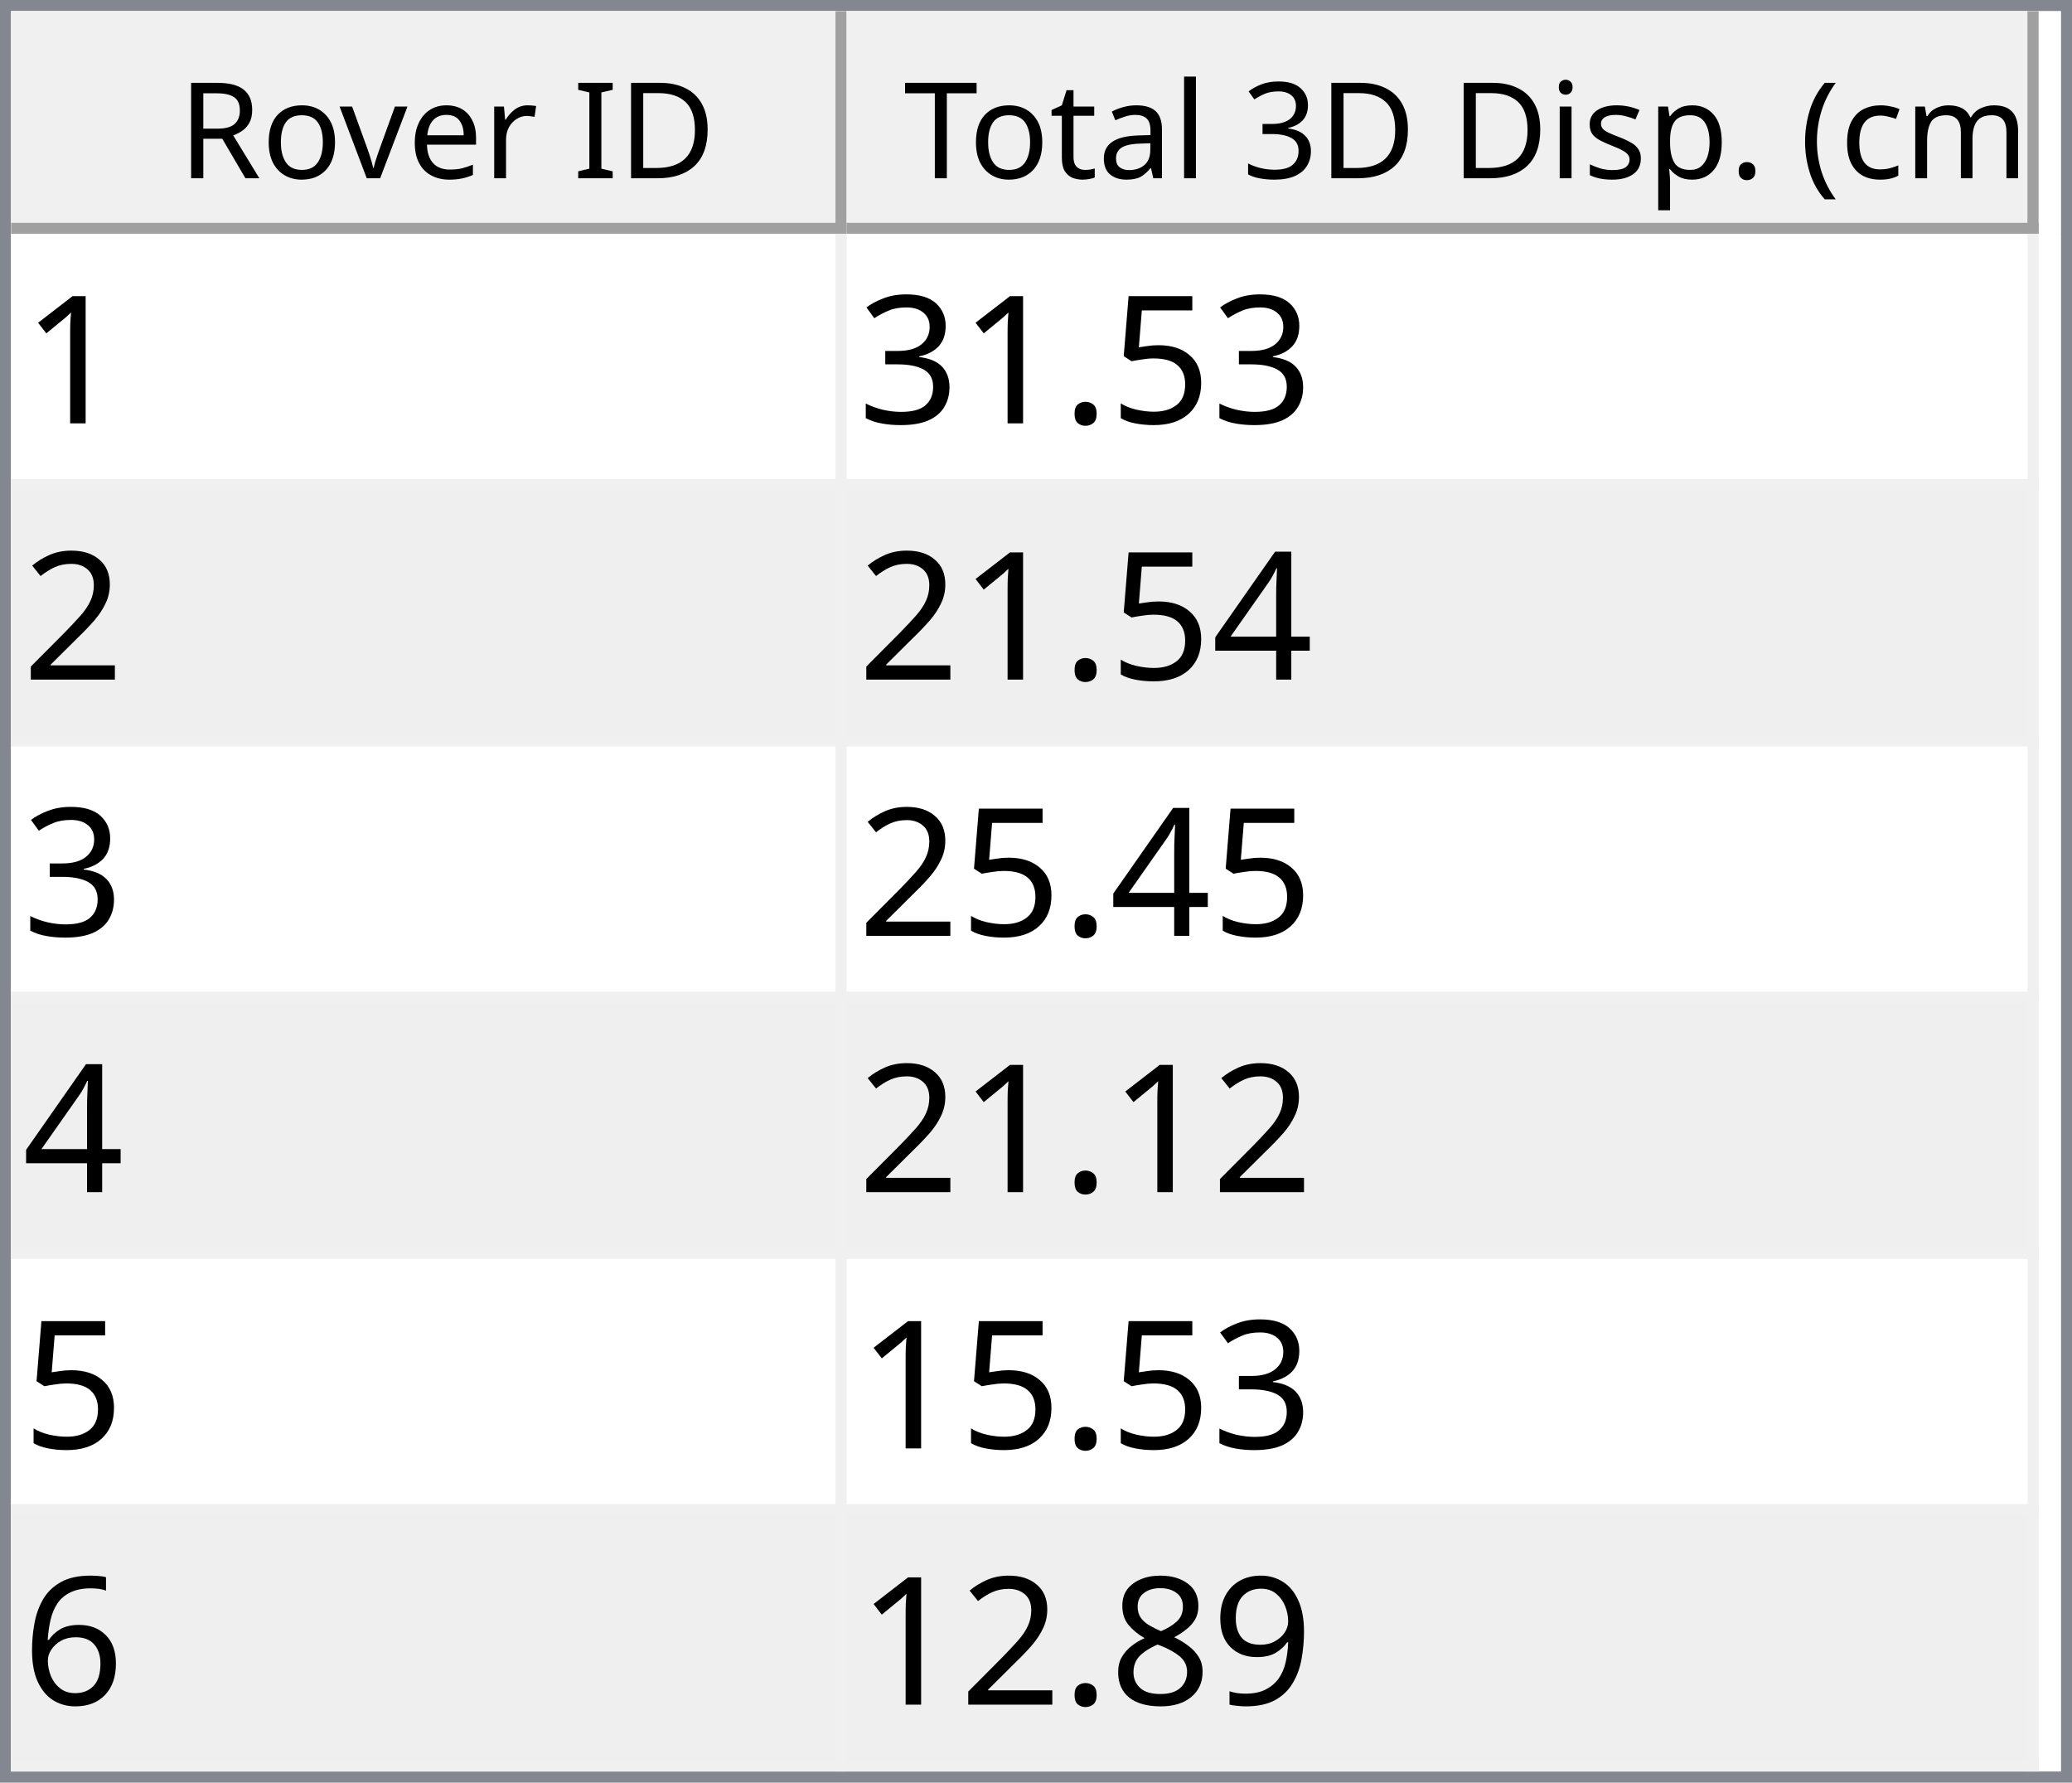
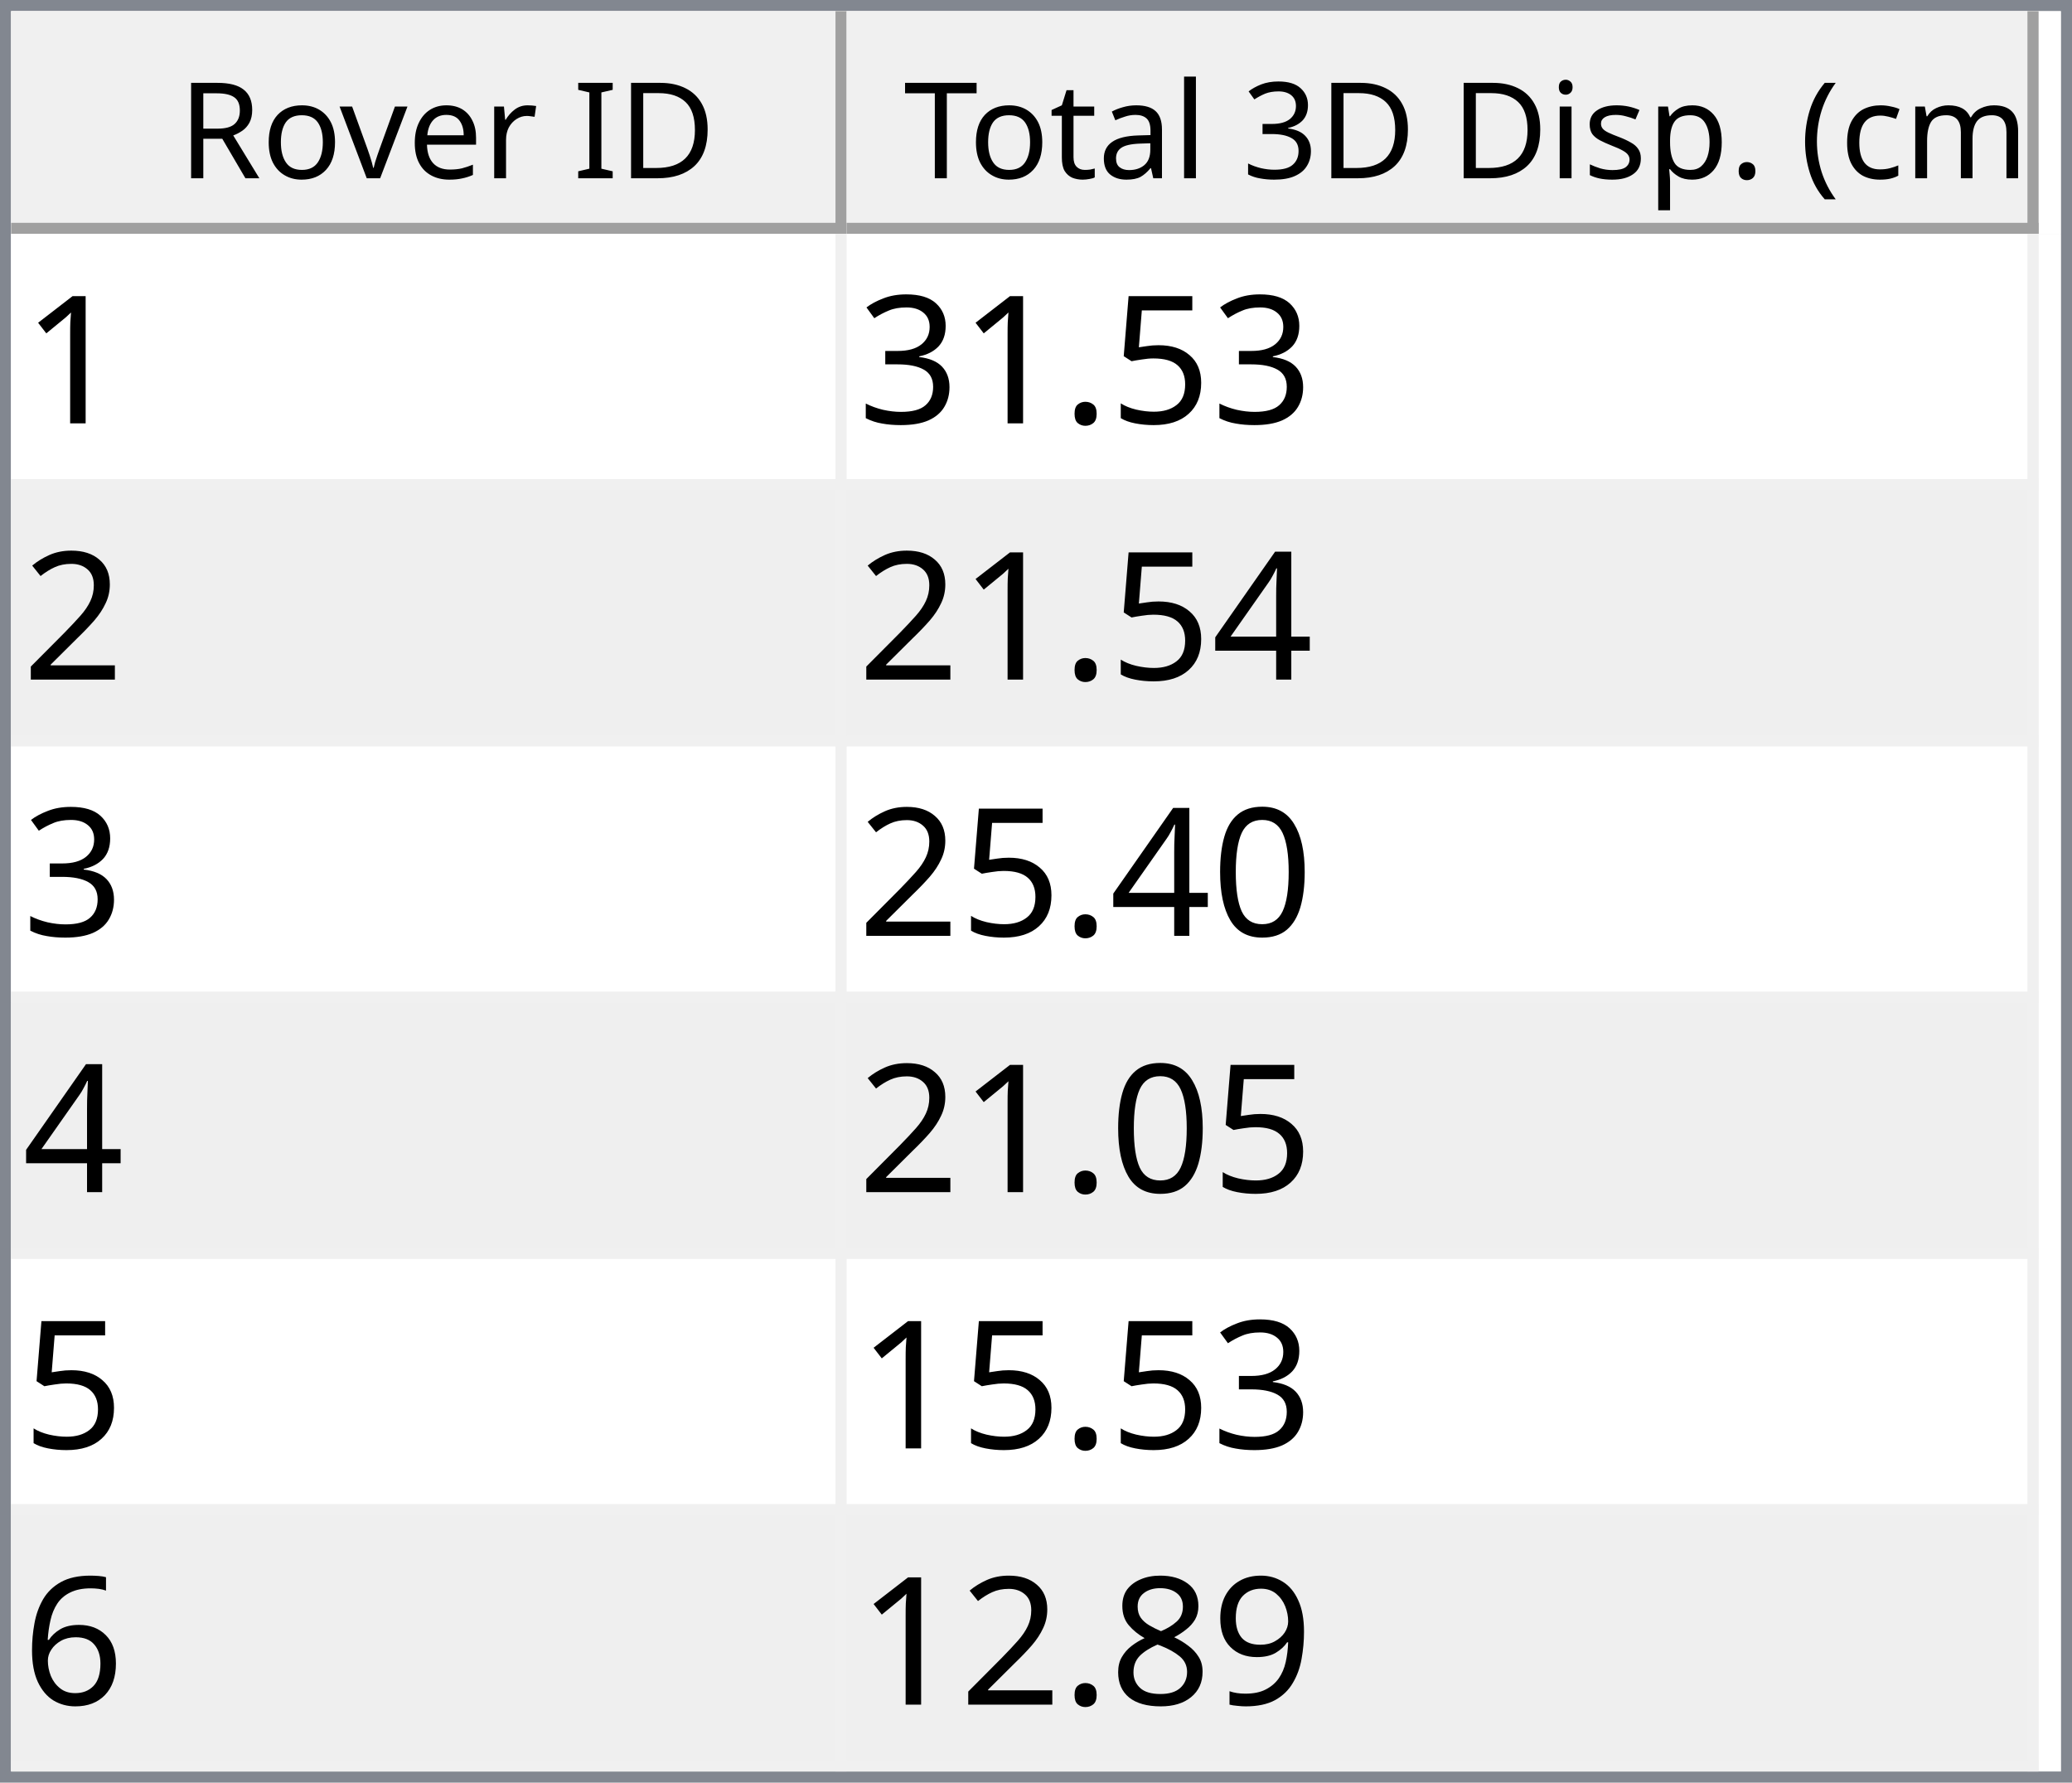
<svg xmlns="http://www.w3.org/2000/svg" style="fill-opacity:1; color-rendering:auto; color-interpolation:auto; text-rendering:auto; stroke:black; stroke-linecap:square; stroke-miterlimit:10; shape-rendering:auto; stroke-opacity:1; fill:black; stroke-dasharray:none; font-weight:normal; stroke-width:1; font-family:'Dialog'; font-style:normal; stroke-linejoin:miter; font-size:12px; stroke-dashoffset:0; image-rendering:auto;" width="186" height="160">
  <defs id="genericDefs" />
  <g>
    <defs id="defs1">
      <clipPath clipPathUnits="userSpaceOnUse" id="clipPath1">
        <path d="M0 0 L186 0 L186 160 L0 160 L0 0 Z" />
      </clipPath>
      <clipPath clipPathUnits="userSpaceOnUse" id="clipPath2">
        <path d="M0 0 L0 160 L186 160 L186 0 Z" />
      </clipPath>
      <clipPath clipPathUnits="userSpaceOnUse" id="clipPath3">
        <path d="M0 0 L0 20 L184 20 L184 0 Z" />
      </clipPath>
      <clipPath clipPathUnits="userSpaceOnUse" id="clipPath4">
        <path d="M0 0 L0 20 L75 20 L75 0 Z" />
      </clipPath>
      <clipPath clipPathUnits="userSpaceOnUse" id="clipPath5">
        <path d="M1 1 L1 19 L74 19 L74 1 Z" />
      </clipPath>
      <clipPath clipPathUnits="userSpaceOnUse" id="clipPath6">
        <path d="M0 0 L0 18 L73 18 L73 0 Z" />
      </clipPath>
      <clipPath clipPathUnits="userSpaceOnUse" id="clipPath7">
        <path d="M-0.5 -0.5 L-0.5 19.5 L74.5 19.5 L74.5 -0.5 Z" />
      </clipPath>
      <clipPath clipPathUnits="userSpaceOnUse" id="clipPath8">
        <path d="M0 0 L0 20 L107 20 L107 0 Z" />
      </clipPath>
      <clipPath clipPathUnits="userSpaceOnUse" id="clipPath9">
        <path d="M1 1 L1 19 L106 19 L106 1 Z" />
      </clipPath>
      <clipPath clipPathUnits="userSpaceOnUse" id="clipPath10">
        <path d="M0 0 L0 18 L105 18 L105 0 Z" />
      </clipPath>
      <clipPath clipPathUnits="userSpaceOnUse" id="clipPath11">
        <path d="M-0.5 -0.5 L-0.5 19.5 L106.5 19.5 L106.5 -0.5 Z" />
      </clipPath>
      <clipPath clipPathUnits="userSpaceOnUse" id="clipPath12">
        <path d="M0 0 L0 138 L184 138 L184 0 Z" />
      </clipPath>
      <clipPath clipPathUnits="userSpaceOnUse" id="clipPath13">
        <path d="M0 0 L0 138 L182 138 L182 0 Z" />
      </clipPath>
      <clipPath clipPathUnits="userSpaceOnUse" id="clipPath14">
        <path d="M-0.5 -0.5 L-0.5 137.5 L181.5 137.5 L181.5 -0.5 Z" />
      </clipPath>
      <clipPath clipPathUnits="userSpaceOnUse" id="clipPath15">
        <path d="M0 0 L0 22 L74 22 L74 0 Z" />
      </clipPath>
      <clipPath clipPathUnits="userSpaceOnUse" id="clipPath16">
        <path d="M0 0 L0 22 L106 22 L106 0 Z" />
      </clipPath>
      <font horiz-adv-x="64.551" id="font1">
        <font-face ascent="107.91" descent="25.098" units-per-em="100" style="font-style:normal; font-family:Segoe UI; font-weight:normal;" />
        <missing-glyph horiz-adv-x="64.551" d="M8.109 0 L8.109 68.266 L56.453 68.266 L56.453 0 L8.109 0 ZM15.328 7.234 L49.219 7.234 L49.219 61.031 L15.328 61.031 L15.328 7.234 Z" />
        <glyph unicode="D" horiz-adv-x="70.117" d="M9.188 0 L9.188 70.016 L28.516 70.016 Q65.531 70.016 65.531 35.891 Q65.531 19.672 55.25 9.836 Q44.969 0 27.734 0 L9.188 0 ZM17.391 62.594 L17.391 7.422 L27.828 7.422 Q41.609 7.422 49.273 14.797 Q56.938 22.172 56.938 35.688 Q56.938 62.594 28.328 62.594 L17.391 62.594 Z" />
        <glyph unicode="I" horiz-adv-x="26.611" d="M17.391 0 L9.188 0 L9.188 70.016 L17.391 70.016 L17.391 0 Z" />
        <glyph unicode=" " horiz-adv-x="27.393" d="" />
        <glyph unicode="r" horiz-adv-x="34.766" d="M34.188 41.891 Q32.078 43.5 28.125 43.5 Q23 43.5 19.555 38.672 Q16.109 33.844 16.109 25.484 L16.109 0 L8.109 0 L8.109 50 L16.109 50 L16.109 39.703 L16.312 39.703 Q18.016 44.969 21.531 47.922 Q25.047 50.875 29.391 50.875 Q32.516 50.875 34.188 50.203 L34.188 41.891 Z" />
        <glyph unicode="e" horiz-adv-x="52.295" d="M48.297 23 L12.984 23 Q13.188 14.656 17.484 10.109 Q21.781 5.562 29.297 5.562 Q37.75 5.562 44.828 11.141 L44.828 3.609 Q38.234 -1.172 27.391 -1.172 Q16.797 -1.172 10.742 5.641 Q4.688 12.453 4.688 24.812 Q4.688 36.469 11.305 43.82 Q17.922 51.172 27.734 51.172 Q37.547 51.172 42.922 44.828 Q48.297 38.484 48.297 27.203 L48.297 23 ZM40.094 29.781 Q40.047 36.719 36.75 40.578 Q33.453 44.438 27.594 44.438 Q21.922 44.438 17.969 40.383 Q14.016 36.328 13.094 29.781 L40.094 29.781 Z" />
        <glyph unicode="v" horiz-adv-x="47.9" d="M47.406 50 L27.484 0 L19.625 0 L0.688 50 L9.469 50 L22.172 13.672 Q23.578 9.672 23.922 6.688 L24.125 6.688 Q24.609 10.453 25.688 13.484 L38.969 50 L47.406 50 Z" />
        <glyph unicode="o" horiz-adv-x="58.594" d="M29 -1.172 Q17.922 -1.172 11.305 5.836 Q4.688 12.844 4.688 24.422 Q4.688 37.016 11.57 44.094 Q18.453 51.172 30.172 51.172 Q41.359 51.172 47.633 44.289 Q53.906 37.406 53.906 25.203 Q53.906 13.234 47.141 6.031 Q40.375 -1.172 29 -1.172 ZM29.594 44.438 Q21.875 44.438 17.383 39.188 Q12.891 33.938 12.891 24.703 Q12.891 15.828 17.43 10.695 Q21.969 5.562 29.594 5.562 Q37.359 5.562 41.531 10.594 Q45.703 15.625 45.703 24.906 Q45.703 34.281 41.531 39.359 Q37.359 44.438 29.594 44.438 Z" />
        <glyph unicode="R" horiz-adv-x="59.814" d="M59.375 0 L49.609 0 L37.891 19.625 Q36.281 22.359 34.766 24.289 Q33.25 26.219 31.664 27.438 Q30.078 28.656 28.25 29.219 Q26.422 29.781 24.125 29.781 L17.391 29.781 L17.391 0 L9.188 0 L9.188 70.016 L30.078 70.016 Q34.672 70.016 38.555 68.867 Q42.438 67.719 45.289 65.375 Q48.141 63.031 49.758 59.547 Q51.375 56.062 51.375 51.375 Q51.375 47.703 50.273 44.656 Q49.172 41.609 47.148 39.211 Q45.125 36.812 42.266 35.133 Q39.406 33.453 35.844 32.516 L35.844 32.328 Q37.594 31.547 38.891 30.547 Q40.188 29.547 41.359 28.18 Q42.531 26.812 43.68 25.078 Q44.828 23.344 46.234 21.047 L59.375 0 ZM17.391 62.594 L17.391 37.203 L28.516 37.203 Q31.594 37.203 34.203 38.133 Q36.812 39.062 38.719 40.797 Q40.625 42.531 41.703 45.047 Q42.781 47.562 42.781 50.688 Q42.781 56.297 39.141 59.445 Q35.5 62.594 28.609 62.594 L17.391 62.594 Z" />
        <glyph unicode=")" horiz-adv-x="30.176" d="M8.297 -15.922 L1.172 -15.922 Q16.406 2.344 16.406 26.812 Q16.406 51.469 1.078 70.016 L8.297 70.016 Q23.531 52.156 23.531 26.703 Q23.531 1.375 8.297 -15.922 Z" />
        <glyph unicode="m" horiz-adv-x="86.133" d="M79.109 0 L71.094 0 L71.094 28.719 Q71.094 37.016 68.531 40.727 Q65.969 44.438 59.906 44.438 Q54.781 44.438 51.195 39.75 Q47.609 35.062 47.609 28.516 L47.609 0 L39.594 0 L39.594 29.688 Q39.594 44.438 28.219 44.438 Q22.953 44.438 19.531 40.016 Q16.109 35.594 16.109 28.516 L16.109 0 L8.109 0 L8.109 50 L16.109 50 L16.109 42.094 L16.312 42.094 Q21.625 51.172 31.844 51.172 Q36.969 51.172 40.773 48.312 Q44.578 45.453 46 40.828 Q51.562 51.172 62.594 51.172 Q79.109 51.172 79.109 30.812 L79.109 0 Z" />
        <glyph unicode="c" horiz-adv-x="46.191" d="M42.188 2.297 Q36.422 -1.172 28.516 -1.172 Q17.828 -1.172 11.258 5.789 Q4.688 12.75 4.688 23.828 Q4.688 36.188 11.766 43.68 Q18.844 51.172 30.672 51.172 Q37.25 51.172 42.281 48.734 L42.281 40.531 Q36.719 44.438 30.375 44.438 Q22.703 44.438 17.797 38.945 Q12.891 33.453 12.891 24.516 Q12.891 15.719 17.508 10.641 Q22.125 5.562 29.891 5.562 Q36.422 5.562 42.188 9.906 L42.188 2.297 Z" />
        <glyph unicode="(" horiz-adv-x="30.176" d="M29.109 -15.922 L21.969 -15.922 Q6.844 1.375 6.844 26.703 Q6.844 52.156 21.969 70.016 L29.203 70.016 Q13.875 51.469 13.875 26.812 Q13.875 2.344 29.109 -15.922 Z" />
        <glyph unicode="." horiz-adv-x="21.68" d="M10.891 -1.078 Q8.641 -1.078 7.055 0.539 Q5.469 2.156 5.469 4.391 Q5.469 6.641 7.055 8.273 Q8.641 9.906 10.891 9.906 Q13.188 9.906 14.797 8.273 Q16.406 6.641 16.406 4.391 Q16.406 2.156 14.797 0.539 Q13.188 -1.078 10.891 -1.078 Z" />
        <glyph unicode="p" horiz-adv-x="58.789" d="M16.312 7.234 L16.109 7.234 L16.109 -23 L8.109 -23 L8.109 50 L16.109 50 L16.109 41.219 L16.312 41.219 Q22.219 51.172 33.594 51.172 Q43.266 51.172 48.688 44.461 Q54.109 37.75 54.109 26.469 Q54.109 13.922 48 6.375 Q41.891 -1.172 31.297 -1.172 Q21.578 -1.172 16.312 7.234 ZM16.109 27.391 L16.109 20.406 Q16.109 14.203 20.141 9.883 Q24.172 5.562 30.375 5.562 Q37.641 5.562 41.773 11.133 Q45.906 16.703 45.906 26.609 Q45.906 34.969 42.047 39.703 Q38.188 44.438 31.594 44.438 Q24.609 44.438 20.359 39.578 Q16.109 34.719 16.109 27.391 Z" />
        <glyph unicode="s" horiz-adv-x="42.432" d="M5.078 1.812 L5.078 10.406 Q11.625 5.562 19.484 5.562 Q30.031 5.562 30.031 12.594 Q30.031 14.594 29.125 15.992 Q28.219 17.391 26.68 18.461 Q25.141 19.531 23.07 20.383 Q21 21.234 18.609 22.172 Q15.281 23.484 12.766 24.828 Q10.25 26.172 8.57 27.859 Q6.891 29.547 6.031 31.695 Q5.172 33.844 5.172 36.719 Q5.172 40.234 6.789 42.945 Q8.406 45.656 11.086 47.484 Q13.766 49.312 17.211 50.242 Q20.656 51.172 24.312 51.172 Q30.812 51.172 35.938 48.922 L35.938 40.828 Q30.422 44.438 23.25 44.438 Q21 44.438 19.195 43.922 Q17.391 43.406 16.094 42.477 Q14.797 41.547 14.086 40.258 Q13.375 38.969 13.375 37.406 Q13.375 35.453 14.086 34.133 Q14.797 32.812 16.164 31.789 Q17.531 30.766 19.484 29.938 Q21.438 29.109 23.922 28.125 Q27.25 26.859 29.883 25.516 Q32.516 24.172 34.375 22.484 Q36.234 20.797 37.234 18.602 Q38.234 16.406 38.234 13.375 Q38.234 9.672 36.602 6.938 Q34.969 4.203 32.234 2.398 Q29.5 0.594 25.93 -0.289 Q22.359 -1.172 18.453 -1.172 Q10.75 -1.172 5.078 1.812 Z" />
        <glyph unicode="i" horiz-adv-x="24.219" d="M12.203 62.703 Q10.062 62.703 8.547 64.164 Q7.031 65.625 7.031 67.875 Q7.031 70.125 8.547 71.609 Q10.062 73.094 12.203 73.094 Q14.406 73.094 15.945 71.609 Q17.484 70.125 17.484 67.875 Q17.484 65.719 15.945 64.211 Q14.406 62.703 12.203 62.703 ZM16.109 0 L8.109 0 L8.109 50 L16.109 50 L16.109 0 Z" />
        <glyph unicode="3" horiz-adv-x="53.906" d="M46.531 19.828 Q46.531 15.094 44.75 11.211 Q42.969 7.328 39.719 4.57 Q36.469 1.812 31.93 0.297 Q27.391 -1.219 21.922 -1.219 Q11.922 -1.219 6 2.594 L6 11.188 Q13.094 5.609 22.219 5.609 Q25.875 5.609 28.828 6.539 Q31.781 7.469 33.906 9.227 Q36.031 10.984 37.18 13.477 Q38.328 15.969 38.328 19.094 Q38.328 32.812 18.797 32.812 L12.984 32.812 L12.984 39.594 L18.5 39.594 Q35.797 39.594 35.797 52.484 Q35.797 64.406 22.609 64.406 Q15.188 64.406 8.688 59.422 L8.688 67.188 Q15.375 71.188 24.609 71.188 Q29 71.188 32.57 69.969 Q36.141 68.75 38.68 66.555 Q41.219 64.359 42.609 61.281 Q44 58.203 44 54.5 Q44 40.672 30.031 36.719 L30.031 36.531 Q33.594 36.141 36.625 34.797 Q39.656 33.453 41.852 31.305 Q44.047 29.156 45.289 26.25 Q46.531 23.344 46.531 19.828 Z" />
        <glyph unicode="l" horiz-adv-x="24.219" d="M16.109 0 L8.109 0 L8.109 74.031 L16.109 74.031 L16.109 0 Z" />
        <glyph unicode="a" horiz-adv-x="50.879" d="M43.891 0 L35.891 0 L35.891 7.812 L35.688 7.812 Q30.469 -1.172 20.312 -1.172 Q12.844 -1.172 8.617 2.781 Q4.391 6.734 4.391 13.281 Q4.391 27.297 20.906 29.594 L35.891 31.688 Q35.891 44.438 25.594 44.438 Q16.547 44.438 9.281 38.281 L9.281 46.484 Q16.656 51.172 26.266 51.172 Q43.891 51.172 43.891 32.516 L43.891 0 ZM35.891 25.297 L23.828 23.641 Q18.266 22.859 15.43 20.875 Q12.594 18.891 12.594 13.875 Q12.594 10.203 15.211 7.883 Q17.828 5.562 22.172 5.562 Q28.125 5.562 32.008 9.742 Q35.891 13.922 35.891 20.312 L35.891 25.297 Z" />
        <glyph unicode="t" horiz-adv-x="33.887" d="M31.297 0.484 Q28.469 -1.078 23.828 -1.078 Q10.688 -1.078 10.688 13.578 L10.688 43.172 L2.094 43.172 L2.094 50 L10.688 50 L10.688 62.203 L18.703 64.797 L18.703 50 L31.297 50 L31.297 43.172 L18.703 43.172 L18.703 14.984 Q18.703 9.969 20.414 7.82 Q22.125 5.672 26.078 5.672 Q29.109 5.672 31.297 7.328 L31.297 0.484 Z" />
        <glyph unicode="T" horiz-adv-x="52.393" d="M50.594 62.594 L30.375 62.594 L30.375 0 L22.172 0 L22.172 62.594 L2 62.594 L2 70.016 L50.594 70.016 L50.594 62.594 Z" />
      </font>
      <font horiz-adv-x="75.0" id="font2">
        <font-face ascent="100.537" descent="21.973" units-per-em="100" style="font-style:normal; font-family:sans-serif; font-weight:normal;" />
        <missing-glyph horiz-adv-x="75.0" d="M12.5 0 L12.5 62.5 L62.5 62.5 L62.5 0 L12.5 0 ZM14.062 1.562 L60.938 1.562 L60.938 60.938 L14.062 60.938 L14.062 1.562 Z" />
        <glyph unicode="1" horiz-adv-x="55.615" d="M37.25 0 L28.469 0 L28.469 56 Q25.297 52.984 20.141 49.953 Q14.984 46.922 10.891 45.406 L10.891 53.906 Q18.266 57.375 23.781 62.305 Q29.297 67.234 31.594 71.875 L37.25 71.875 L37.25 0 Z" />
        <glyph unicode="5" horiz-adv-x="55.615" d="M4.156 18.75 L13.375 19.531 Q14.406 12.797 18.141 9.398 Q21.875 6 27.156 6 Q33.5 6 37.891 10.789 Q42.281 15.578 42.281 23.484 Q42.281 31 38.062 35.352 Q33.844 39.703 27 39.703 Q22.75 39.703 19.336 37.773 Q15.922 35.844 13.969 32.766 L5.719 33.844 L12.641 70.609 L48.25 70.609 L48.25 62.203 L19.672 62.203 L15.828 42.969 Q22.266 47.469 29.344 47.469 Q38.719 47.469 45.164 40.969 Q51.609 34.469 51.609 24.266 Q51.609 14.547 45.953 7.469 Q39.062 -1.219 27.156 -1.219 Q17.391 -1.219 11.211 4.25 Q5.031 9.719 4.156 18.75 Z" />
        <glyph unicode="." horiz-adv-x="27.783" d="M9.078 0 L9.078 10.016 L19.094 10.016 L19.094 0 L9.078 0 Z" />
        <glyph unicode="3" horiz-adv-x="55.615" d="M4.203 18.891 L12.984 20.062 Q14.5 12.594 18.141 9.297 Q21.781 6 27 6 Q33.203 6 37.477 10.297 Q41.75 14.594 41.75 20.953 Q41.75 27 37.797 30.93 Q33.844 34.859 27.734 34.859 Q25.25 34.859 21.531 33.891 L22.516 41.609 Q23.391 41.5 23.922 41.5 Q29.547 41.5 34.039 44.43 Q38.531 47.359 38.531 53.469 Q38.531 58.297 35.258 61.477 Q31.984 64.656 26.812 64.656 Q21.688 64.656 18.266 61.43 Q14.844 58.203 13.875 51.766 L5.078 53.328 Q6.688 62.156 12.398 67.016 Q18.109 71.875 26.609 71.875 Q32.469 71.875 37.398 69.359 Q42.328 66.844 44.945 62.5 Q47.562 58.156 47.562 53.266 Q47.562 48.641 45.07 44.828 Q42.578 41.016 37.703 38.766 Q44.047 37.312 47.562 32.695 Q51.078 28.078 51.078 21.141 Q51.078 11.766 44.242 5.25 Q37.406 -1.266 26.953 -1.266 Q17.531 -1.266 11.305 4.352 Q5.078 9.969 4.203 18.891 Z" />
        <glyph unicode="2" horiz-adv-x="55.615" d="M50.344 8.453 L50.344 0 L3.031 0 Q2.938 3.172 4.047 6.109 Q5.859 10.938 9.836 15.625 Q13.812 20.312 21.344 26.469 Q33.016 36.031 37.117 41.625 Q41.219 47.219 41.219 52.203 Q41.219 57.422 37.477 61.008 Q33.734 64.594 27.734 64.594 Q21.391 64.594 17.578 60.789 Q13.766 56.984 13.719 50.25 L4.688 51.172 Q5.609 61.281 11.664 66.578 Q17.719 71.875 27.938 71.875 Q38.234 71.875 44.242 66.164 Q50.25 60.453 50.25 52 Q50.25 47.703 48.492 43.555 Q46.734 39.406 42.656 34.812 Q38.578 30.219 29.109 22.219 Q21.188 15.578 18.945 13.211 Q16.703 10.844 15.234 8.453 L50.344 8.453 Z" />
        <glyph unicode="4" horiz-adv-x="55.615" d="M32.328 0 L32.328 17.141 L1.266 17.141 L1.266 25.203 L33.938 71.578 L41.109 71.578 L41.109 25.203 L50.781 25.203 L50.781 17.141 L41.109 17.141 L41.109 0 L32.328 0 ZM32.328 25.203 L32.328 57.469 L9.906 25.203 L32.328 25.203 Z" />
+         <glyph unicode="0" horiz-adv-x="55.615" d="M4.156 35.297 Q4.156 48 6.766 55.742 Q9.375 63.484 14.523 67.68 Q19.672 71.875 27.484 71.875 Q33.25 71.875 37.594 69.555 Q41.938 67.234 44.773 62.867 Q47.609 58.5 49.219 52.227 Q50.828 45.953 50.828 35.297 Q50.828 22.703 48.242 14.969 Q45.656 7.234 40.508 3.008 Q35.359 -1.219 27.484 -1.219 Q17.141 -1.219 11.234 6.203 Q4.156 15.141 4.156 35.297 ZM13.188 35.297 Q13.188 17.672 17.312 11.836 Q21.438 6 27.484 6 Q33.547 6 37.672 11.859 Q41.797 17.719 41.797 35.297 Q41.797 52.984 37.672 58.789 Q33.547 64.594 27.391 64.594 Q21.344 64.594 17.719 59.469 Q13.188 52.938 13.188 35.297 Z" />
        <glyph unicode="6" horiz-adv-x="55.615" d="M49.75 54.047 L41.016 53.375 Q39.844 58.547 37.703 60.891 Q34.125 64.656 28.906 64.656 Q24.703 64.656 21.531 62.312 Q17.391 59.281 14.992 53.469 Q12.594 47.656 12.5 36.922 Q15.672 41.75 20.266 44.094 Q24.859 46.438 29.891 46.438 Q38.672 46.438 44.852 39.969 Q51.031 33.5 51.031 23.25 Q51.031 16.5 48.125 10.719 Q45.219 4.938 40.141 1.859 Q35.062 -1.219 28.609 -1.219 Q17.625 -1.219 10.695 6.859 Q3.766 14.938 3.766 33.5 Q3.766 54.25 11.422 63.672 Q18.109 71.875 29.438 71.875 Q37.891 71.875 43.289 67.141 Q48.688 62.406 49.75 54.047 ZM13.875 23.188 Q13.875 18.656 15.797 14.508 Q17.719 10.359 21.188 8.18 Q24.656 6 28.469 6 Q34.031 6 38.039 10.492 Q42.047 14.984 42.047 22.703 Q42.047 30.125 38.086 34.398 Q34.125 38.672 28.125 38.672 Q22.172 38.672 18.023 34.398 Q13.875 30.125 13.875 23.188 Z" />
        <glyph unicode="9" horiz-adv-x="55.615" d="M5.469 16.547 L13.922 17.328 Q14.984 11.375 18.016 8.688 Q21.047 6 25.781 6 Q29.828 6 32.883 7.859 Q35.938 9.719 37.891 12.82 Q39.844 15.922 41.164 21.195 Q42.484 26.469 42.484 31.938 Q42.484 32.516 42.438 33.688 Q39.797 29.5 35.234 26.883 Q30.672 24.266 25.344 24.266 Q16.453 24.266 10.305 30.711 Q4.156 37.156 4.156 47.703 Q4.156 58.594 10.578 65.234 Q17 71.875 26.656 71.875 Q33.641 71.875 39.43 68.117 Q45.219 64.359 48.219 57.398 Q51.219 50.438 51.219 37.25 Q51.219 23.531 48.242 15.406 Q45.266 7.281 39.383 3.031 Q33.5 -1.219 25.594 -1.219 Q17.188 -1.219 11.867 3.445 Q6.547 8.109 5.469 16.547 ZM41.453 48.141 Q41.453 55.719 37.43 60.156 Q33.406 64.594 27.734 64.594 Q21.875 64.594 17.531 59.812 Q13.188 55.031 13.188 47.406 Q13.188 40.578 17.312 36.305 Q21.438 32.031 27.484 32.031 Q33.594 32.031 37.523 36.305 Q41.453 40.578 41.453 48.141 Z" />
        <glyph unicode="8" horiz-adv-x="55.615" d="M17.672 38.812 Q12.203 40.828 9.57 44.539 Q6.938 48.25 6.938 53.422 Q6.938 61.234 12.555 66.555 Q18.172 71.875 27.484 71.875 Q36.859 71.875 42.578 66.43 Q48.297 60.984 48.297 53.172 Q48.297 48.188 45.68 44.508 Q43.062 40.828 37.75 38.812 Q44.344 36.672 47.781 31.883 Q51.219 27.094 51.219 20.453 Q51.219 11.281 44.727 5.031 Q38.234 -1.219 27.641 -1.219 Q17.047 -1.219 10.547 5.055 Q4.047 11.328 4.047 20.703 Q4.047 27.688 7.594 32.398 Q11.141 37.109 17.672 38.812 ZM15.922 53.719 Q15.922 48.641 19.195 45.414 Q22.469 42.188 27.688 42.188 Q32.766 42.188 36.016 45.383 Q39.266 48.578 39.266 53.219 Q39.266 58.062 35.914 61.359 Q32.562 64.656 27.594 64.656 Q22.562 64.656 19.242 61.43 Q15.922 58.203 15.922 53.719 ZM13.094 20.656 Q13.094 16.891 14.875 13.375 Q16.656 9.859 20.172 7.93 Q23.688 6 27.734 6 Q34.031 6 38.133 10.055 Q42.234 14.109 42.234 20.359 Q42.234 26.703 38.016 30.859 Q33.797 35.016 27.438 35.016 Q21.234 35.016 17.164 30.914 Q13.094 26.812 13.094 20.656 Z" />
      </font>
    </defs>
    <g style="fill:white; stroke:white;">
      <rect x="0" y="0" width="186" style="clip-path:url(#clipPath1); stroke:none;" height="160" />
    </g>
    <g style="fill:white; text-rendering:optimizeSpeed; color-rendering:optimizeSpeed; image-rendering:optimizeSpeed; shape-rendering:crispEdges; stroke:white; color-interpolation:sRGB;">
      <rect x="0" width="186" height="160" y="0" style="stroke:none;" />
      <path style="stroke:none;" d="M0 160 L186 160 L186 0 L0 0 Z" />
    </g>
    <g style="fill:rgb(240,240,240); font-family:'Segoe UI'; stroke:rgb(240,240,240);">
      <rect x="0" y="0" width="186" style="clip-path:url(#clipPath2); stroke:none;" height="160" />
    </g>
    <g style="fill:rgb(130,135,144); font-family:'Segoe UI'; stroke:rgb(130,135,144);">
      <path d="M0 0 L186 0 L186 160 L0 160 L0 0 ZM1 1 L185 1 L185 159 L1 159 L1 1 Z" style="fill-rule:evenodd; clip-path:url(#clipPath2); stroke:none;" />
    </g>
    <g style="fill:white; font-family:'Segoe UI'; stroke:white;" transform="translate(1,1)">
      <rect x="0" y="0" width="184" style="clip-path:url(#clipPath3); stroke:none;" height="20" />
    </g>
    <g style="fill:rgb(240,240,240); font-family:'Segoe UI'; stroke:rgb(240,240,240);" transform="translate(1,1)">
      <rect x="0" y="0" width="75" style="clip-path:url(#clipPath4); stroke:none;" height="20" />
    </g>
    <g style="font-family:'Segoe UI';" transform="translate(2,2)">
      <text x="14" xml:space="preserve" y="14" style="clip-path:url(#clipPath6); stroke:none;">Rover ID</text>
    </g>
    <g style="fill:rgb(160,160,160); font-family:'Segoe UI'; stroke:rgb(160,160,160); stroke-linejoin:bevel;" transform="translate(1.5,1.5)">
      <line x1="74" x2="74" y1="0" style="fill:none; clip-path:url(#clipPath7);" y2="19" />
    </g>
    <g style="fill:rgb(160,160,160); font-family:'Segoe UI'; stroke:rgb(160,160,160); stroke-linejoin:bevel;" transform="matrix(1,0,0,1,1,1) translate(0.5,0.5)">
      <line x1="0" x2="74" y1="19" style="fill:none; clip-path:url(#clipPath7);" y2="19" />
    </g>
    <g style="fill:rgb(240,240,240); font-family:'Segoe UI'; stroke:rgb(240,240,240);" transform="translate(76,1)">
      <rect x="0" y="0" width="107" style="clip-path:url(#clipPath8); stroke:none;" height="20" />
    </g>
    <g style="font-family:'Segoe UI';" transform="translate(77,2)">
      <text x="1" xml:space="preserve" y="14" style="clip-path:url(#clipPath10); stroke:none;"> Total 3D Disp. (cm)</text>
    </g>
    <g style="fill:rgb(160,160,160); font-family:'Segoe UI'; stroke:rgb(160,160,160); stroke-linejoin:bevel;" transform="translate(76.5,1.5)">
      <line x1="106" x2="106" y1="0" style="fill:none; clip-path:url(#clipPath11);" y2="19" />
    </g>
    <g style="fill:rgb(160,160,160); font-family:'Segoe UI'; stroke:rgb(160,160,160); stroke-linejoin:bevel;" transform="matrix(1,0,0,1,76,1) translate(0.5,0.5)">
      <line x1="0" x2="106" y1="19" style="fill:none; clip-path:url(#clipPath11);" y2="19" />
    </g>
    <g style="fill:white; font-family:'Segoe UI'; stroke:white;" transform="translate(1,21)">
      <rect x="0" y="0" width="184" style="clip-path:url(#clipPath12); stroke:none;" height="138" />
    </g>
    <g style="fill:rgb(240,240,240); font-size:16px; font-family:sans-serif; stroke:rgb(240,240,240);" transform="translate(1,21)">
      <rect x="0" y="0" width="182" style="clip-path:url(#clipPath13); stroke:none;" height="138" />
      <line transform="translate(0.5,0.5)" x1="0" x2="181" y1="22" style="clip-path:url(#clipPath14); fill:none; stroke-linejoin:bevel;" y2="22" />
    </g>
    <g transform="matrix(1,0,0,1,1,21) translate(0.5,0.5)" style="fill:rgb(240,240,240); font-size:16px; font-family:sans-serif; stroke:rgb(240,240,240); stroke-linejoin:bevel;">
      <line x1="0" x2="181" y1="45" style="fill:none; clip-path:url(#clipPath14);" y2="45" />
    </g>
    <g transform="matrix(1,0,0,1,1,21) translate(0.5,0.5)" style="fill:rgb(240,240,240); font-size:16px; font-family:sans-serif; stroke:rgb(240,240,240); stroke-linejoin:bevel;">
      <line x1="0" x2="181" y1="68" style="fill:none; clip-path:url(#clipPath14);" y2="68" />
    </g>
    <g transform="matrix(1,0,0,1,1,21) translate(0.5,0.5)" style="fill:rgb(240,240,240); font-size:16px; font-family:sans-serif; stroke:rgb(240,240,240); stroke-linejoin:bevel;">
      <line x1="0" x2="181" y1="91" style="fill:none; clip-path:url(#clipPath14);" y2="91" />
    </g>
    <g transform="matrix(1,0,0,1,1,21) translate(0.5,0.5)" style="fill:rgb(240,240,240); font-size:16px; font-family:sans-serif; stroke:rgb(240,240,240); stroke-linejoin:bevel;">
      <line x1="0" x2="181" y1="114" style="fill:none; clip-path:url(#clipPath14);" y2="114" />
    </g>
    <g transform="matrix(1,0,0,1,1,21) translate(0.5,0.5)" style="fill:rgb(240,240,240); font-size:16px; font-family:sans-serif; stroke:rgb(240,240,240); stroke-linejoin:bevel;">
      <line x1="0" x2="181" y1="137" style="fill:none; clip-path:url(#clipPath14);" y2="137" />
    </g>
    <g transform="matrix(1,0,0,1,1,21) translate(0.5,0.5)" style="fill:rgb(240,240,240); font-size:16px; font-family:sans-serif; stroke:rgb(240,240,240); stroke-linejoin:bevel;">
      <line x1="74" x2="74" y1="0" style="fill:none; clip-path:url(#clipPath14);" y2="137" />
    </g>
    <g transform="matrix(1,0,0,1,1,21) translate(0.5,0.5)" style="fill:rgb(240,240,240); font-size:16px; font-family:sans-serif; stroke:rgb(240,240,240); stroke-linejoin:bevel;">
      <line x1="181" x2="181" y1="0" style="fill:none; clip-path:url(#clipPath14);" y2="137" />
    </g>
    <g style="fill:white; font-size:16px; font-family:sans-serif; stroke:white;" transform="matrix(1,0,0,1,1,21)">
      <rect x="0" y="0" width="74" style="clip-path:url(#clipPath15); stroke:none;" height="22" />
      <text x="1" y="17" style="fill:black; clip-path:url(#clipPath15); stroke:none;" xml:space="preserve">1</text>
    </g>
    <g style="fill:white; font-size:16px; font-family:sans-serif; stroke:white;" transform="matrix(1,0,0,1,1,21) translate(75,0)">
      <rect x="0" y="0" width="106" style="clip-path:url(#clipPath16); stroke:none;" height="22" />
      <text x="1" y="17" style="fill:black; clip-path:url(#clipPath16); stroke:none;" xml:space="preserve">31.53</text>
    </g>
    <g style="fill:rgb(239,239,239); font-size:16px; font-family:sans-serif; stroke:rgb(239,239,239);" transform="matrix(1,0,0,1,1,21) translate(0,23)">
      <rect x="0" y="0" width="74" style="clip-path:url(#clipPath15); stroke:none;" height="22" />
      <text x="1" y="17" style="fill:black; clip-path:url(#clipPath15); stroke:none;" xml:space="preserve">2</text>
    </g>
    <g style="fill:rgb(239,239,239); font-size:16px; font-family:sans-serif; stroke:rgb(239,239,239);" transform="matrix(1,0,0,1,1,21) translate(75,23)">
      <rect x="0" y="0" width="106" style="clip-path:url(#clipPath16); stroke:none;" height="22" />
      <text x="1" y="17" style="fill:black; clip-path:url(#clipPath16); stroke:none;" xml:space="preserve">21.54</text>
    </g>
    <g style="fill:white; font-size:16px; font-family:sans-serif; stroke:white;" transform="matrix(1,0,0,1,1,21) translate(0,46)">
      <rect x="0" y="0" width="74" style="clip-path:url(#clipPath15); stroke:none;" height="22" />
      <text x="1" y="17" style="fill:black; clip-path:url(#clipPath15); stroke:none;" xml:space="preserve">3</text>
    </g>
    <g style="fill:white; font-size:16px; font-family:sans-serif; stroke:white;" transform="matrix(1,0,0,1,1,21) translate(75,46)">
      <rect x="0" y="0" width="106" style="clip-path:url(#clipPath16); stroke:none;" height="22" />
-       <text x="1" y="17" style="fill:black; clip-path:url(#clipPath16); stroke:none;" xml:space="preserve">25.45</text>
+       <text x="1" y="17" style="fill:black; clip-path:url(#clipPath16); stroke:none;" xml:space="preserve">25.40</text>
    </g>
    <g style="fill:rgb(239,239,239); font-size:16px; font-family:sans-serif; stroke:rgb(239,239,239);" transform="matrix(1,0,0,1,1,21) translate(0,69)">
      <rect x="0" y="0" width="74" style="clip-path:url(#clipPath15); stroke:none;" height="22" />
      <text x="1" y="17" style="fill:black; clip-path:url(#clipPath15); stroke:none;" xml:space="preserve">4</text>
    </g>
    <g style="fill:rgb(239,239,239); font-size:16px; font-family:sans-serif; stroke:rgb(239,239,239);" transform="matrix(1,0,0,1,1,21) translate(75,69)">
      <rect x="0" y="0" width="106" style="clip-path:url(#clipPath16); stroke:none;" height="22" />
-       <text x="1" y="17" style="fill:black; clip-path:url(#clipPath16); stroke:none;" xml:space="preserve">21.12</text>
+       <text x="1" y="17" style="fill:black; clip-path:url(#clipPath16); stroke:none;" xml:space="preserve">21.05</text>
    </g>
    <g style="fill:white; font-size:16px; font-family:sans-serif; stroke:white;" transform="matrix(1,0,0,1,1,21) translate(0,92)">
      <rect x="0" y="0" width="74" style="clip-path:url(#clipPath15); stroke:none;" height="22" />
      <text x="1" y="17" style="fill:black; clip-path:url(#clipPath15); stroke:none;" xml:space="preserve">5</text>
    </g>
    <g style="fill:white; font-size:16px; font-family:sans-serif; stroke:white;" transform="matrix(1,0,0,1,1,21) translate(75,92)">
      <rect x="0" y="0" width="106" style="clip-path:url(#clipPath16); stroke:none;" height="22" />
      <text x="1" y="17" style="fill:black; clip-path:url(#clipPath16); stroke:none;" xml:space="preserve">15.53</text>
    </g>
    <g style="fill:rgb(239,239,239); font-size:16px; font-family:sans-serif; stroke:rgb(239,239,239);" transform="matrix(1,0,0,1,1,21) translate(0,115)">
      <rect x="0" y="0" width="74" style="clip-path:url(#clipPath15); stroke:none;" height="22" />
      <text x="1" y="17" style="fill:black; clip-path:url(#clipPath15); stroke:none;" xml:space="preserve">6</text>
    </g>
    <g style="fill:rgb(239,239,239); font-size:16px; font-family:sans-serif; stroke:rgb(239,239,239);" transform="matrix(1,0,0,1,1,21) translate(75,115)">
      <rect x="0" y="0" width="106" style="clip-path:url(#clipPath16); stroke:none;" height="22" />
      <text x="1" y="17" style="fill:black; clip-path:url(#clipPath16); stroke:none;" xml:space="preserve">12.89</text>
    </g>
  </g>
</svg>
